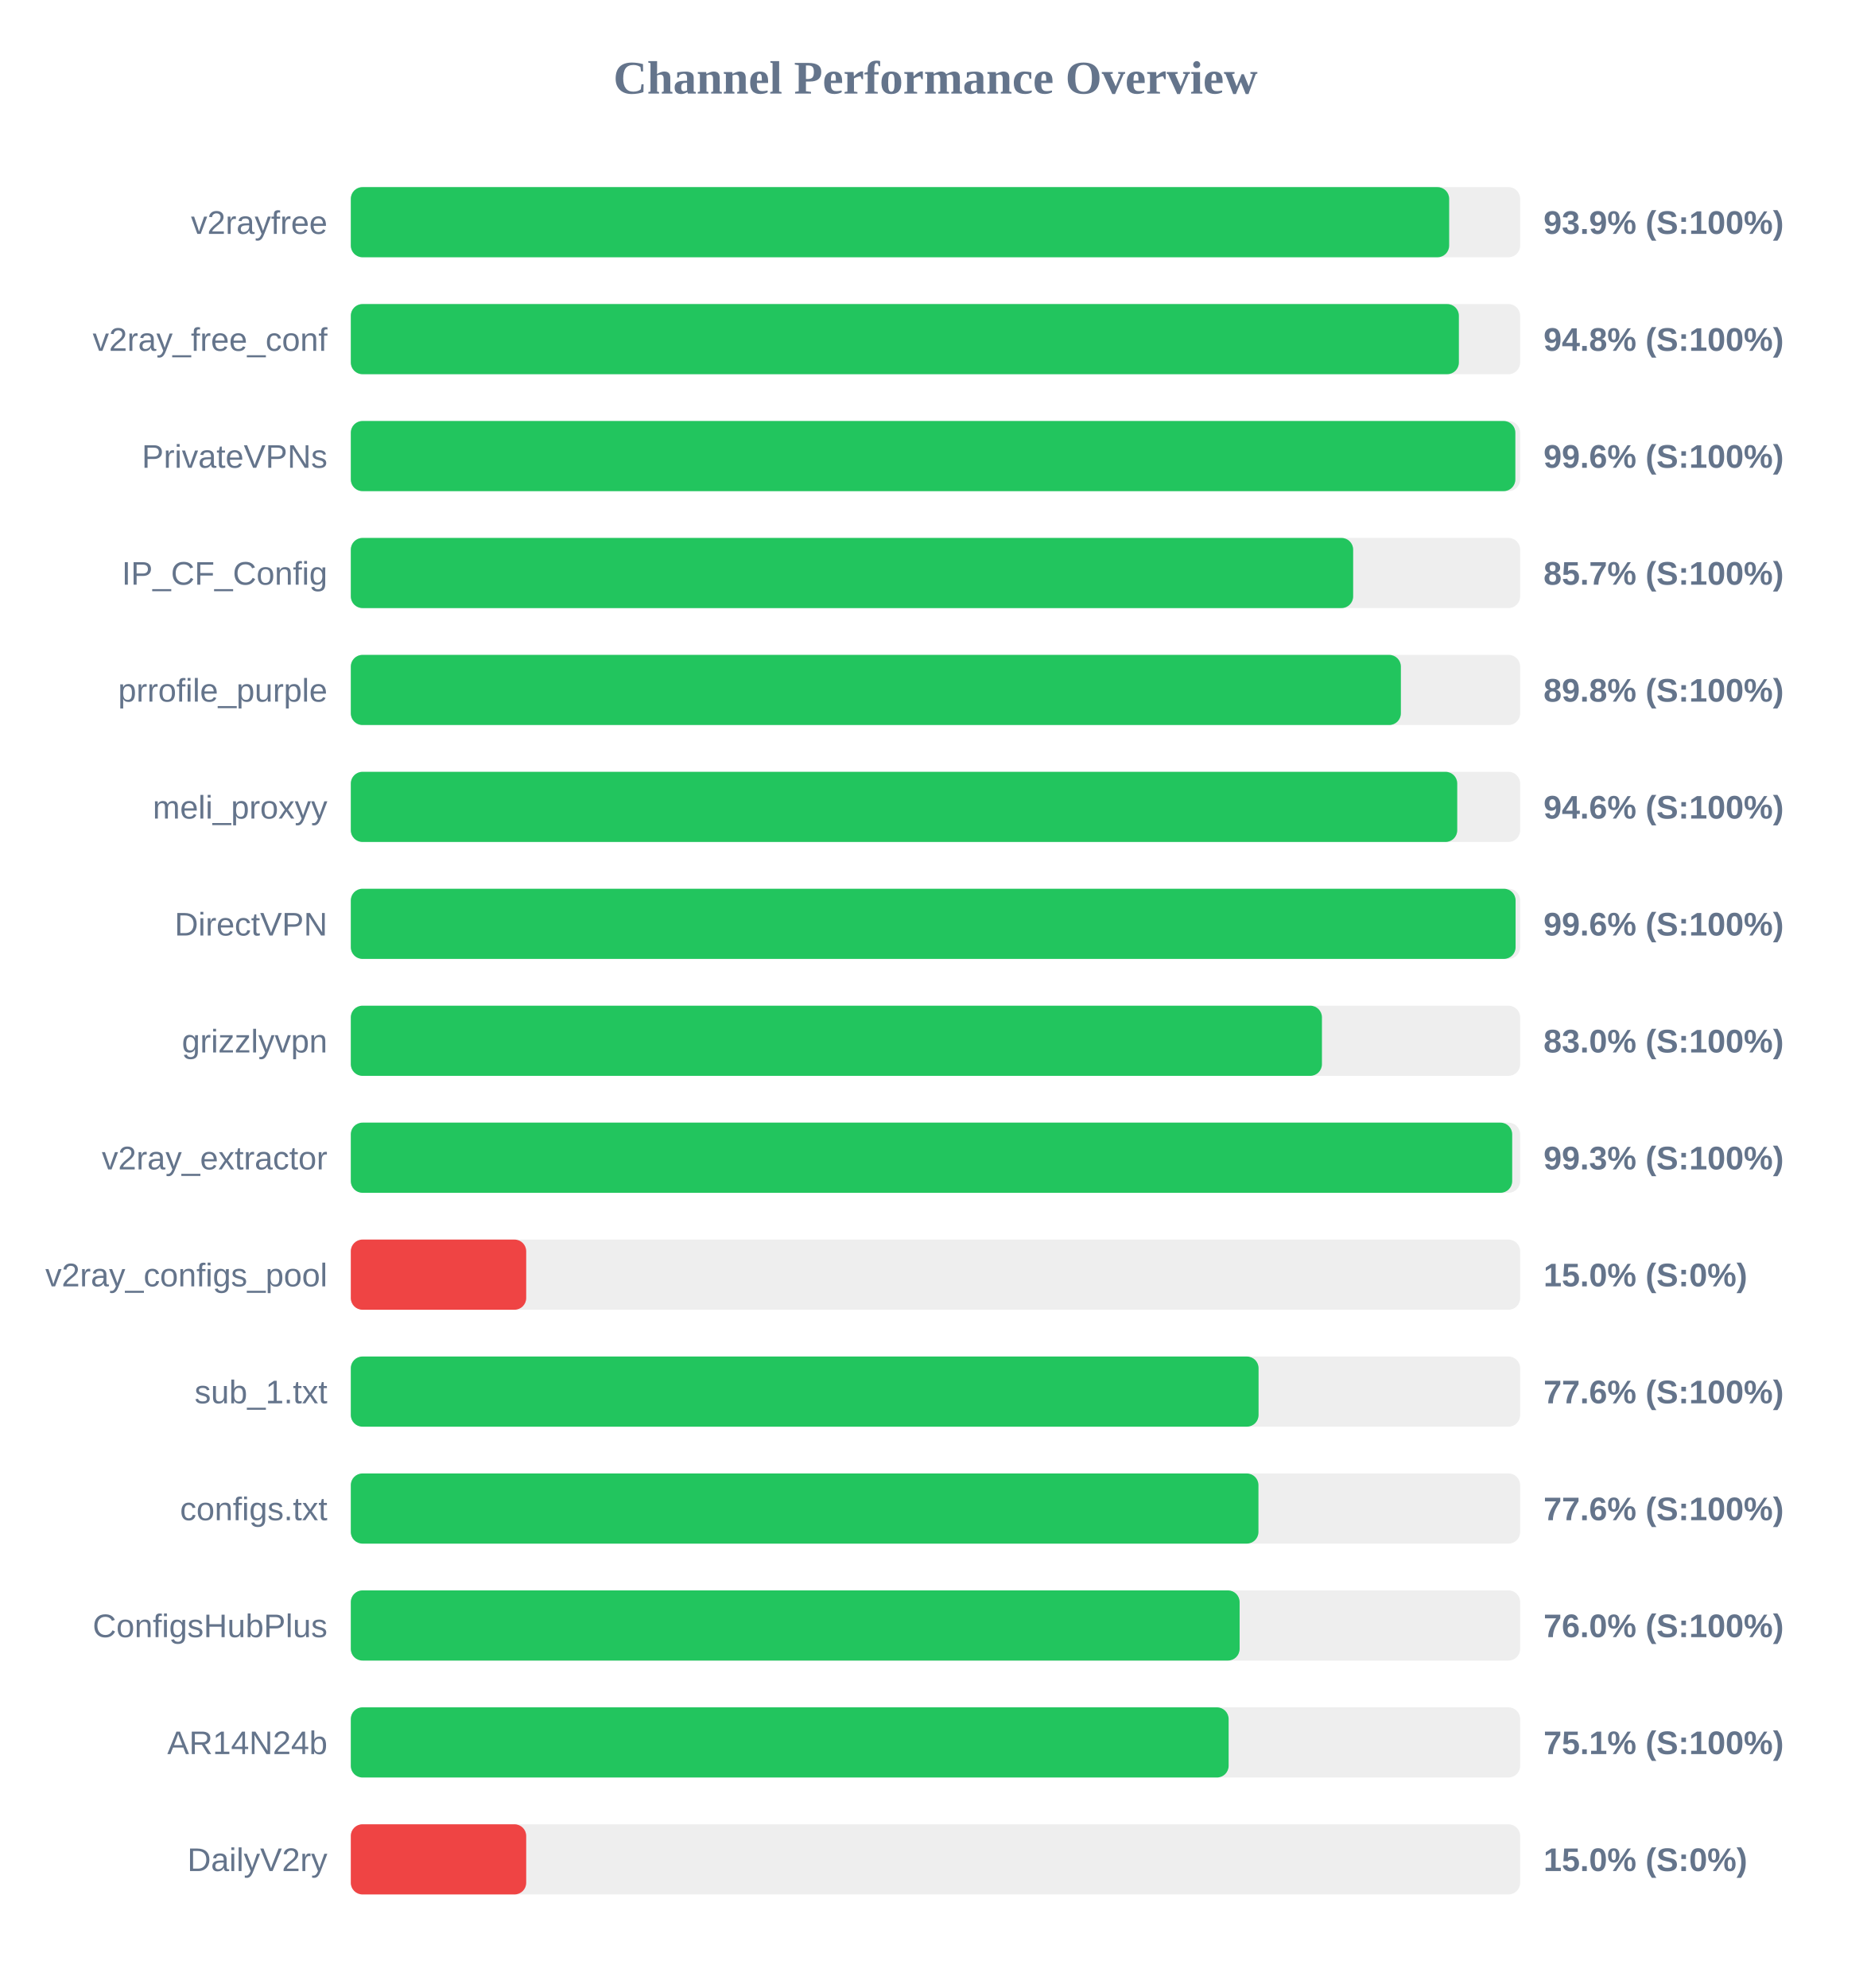
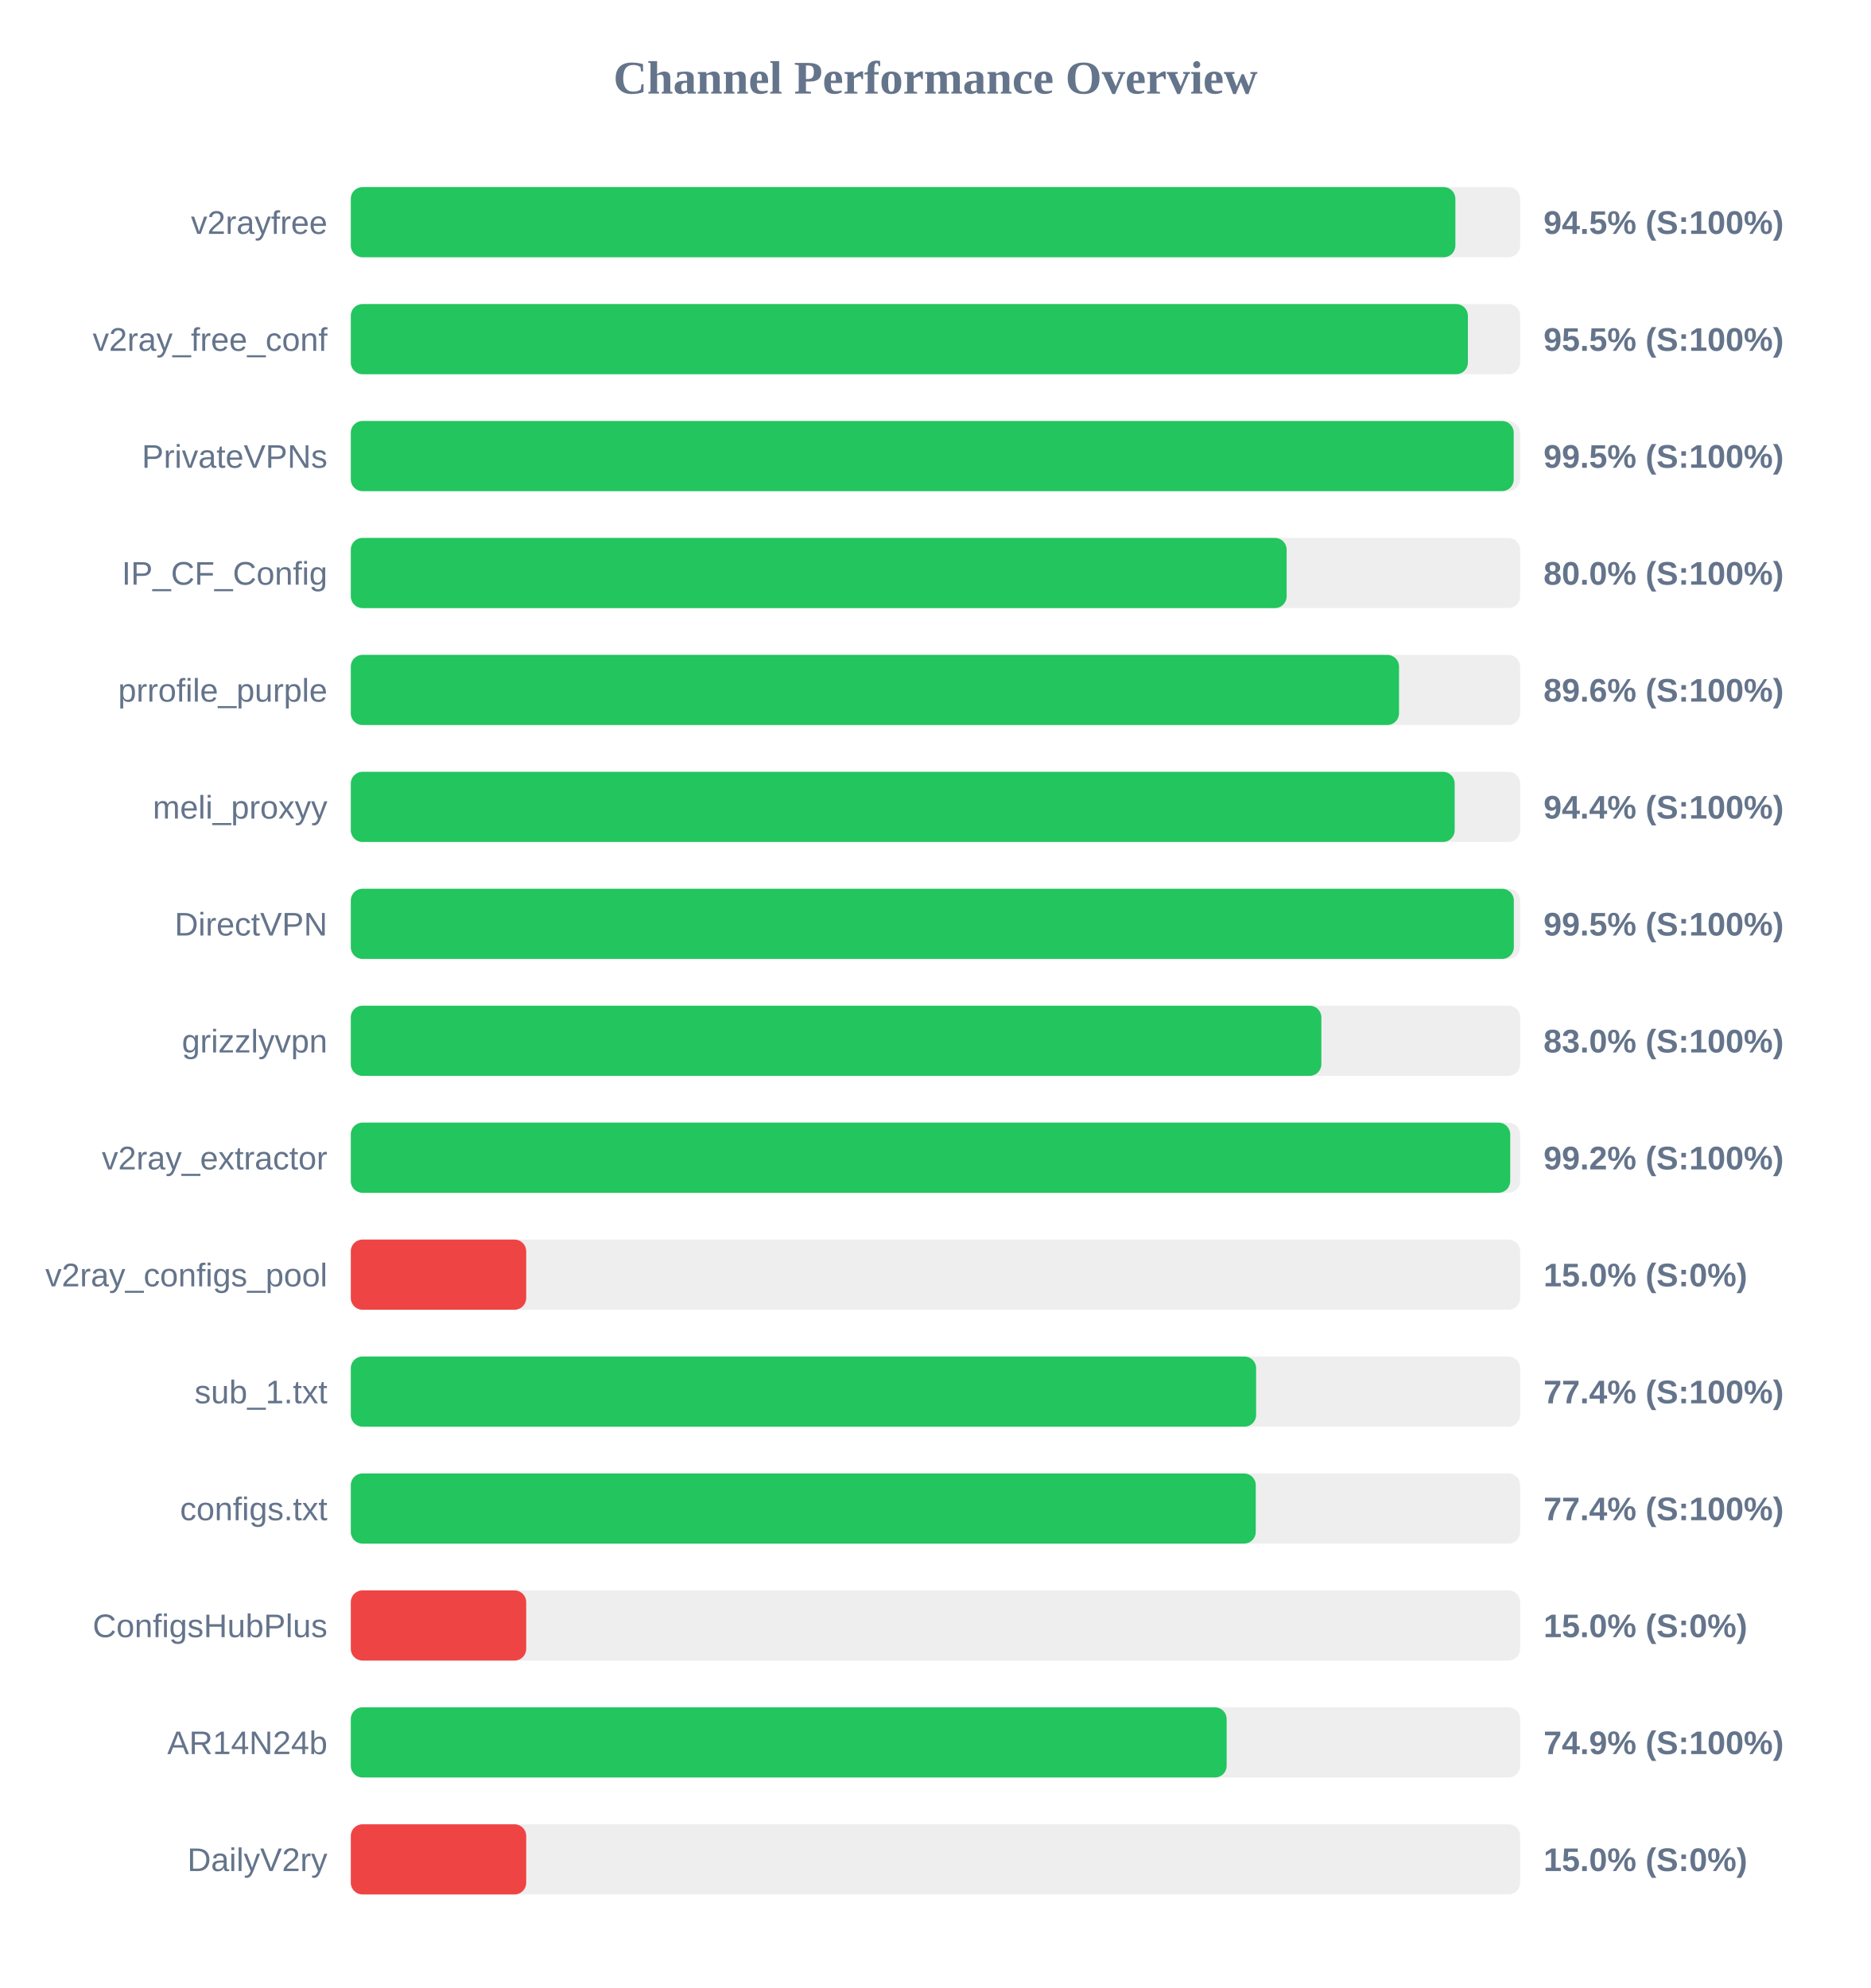
<svg xmlns="http://www.w3.org/2000/svg" width="800" height="850" version="1.1">
  <style>
        .row { font: 14px Arial; fill: #64748b; }
        .score { font: bold 14px Arial; fill: #64748b; }
    </style>
  <text x="400" y="40" text-anchor="middle" font-size="20px" font-weight="bold" fill="#64748b">Channel Performance Overview</text>
  <rect x="150" y="80" width="500" height="30" fill="#eee" rx="5" />
-   <rect x="150" y="80" width="469.65" height="30" fill="#22c55e" rx="5" />
+   <rect x="150" y="80" width="472.3" height="30" fill="#22c55e" rx="5" />
  <text x="140" y="100" text-anchor="end" class="row">v2rayfree</text>
-   <text x="660" y="100" text-anchor="start" class="score">93.9% (S:100%)</text>
+   <text x="660" y="100" text-anchor="start" class="score">94.5% (S:100%)</text>
  <rect x="150" y="130" width="500" height="30" fill="#eee" rx="5" />
-   <rect x="150" y="130" width="473.8" height="30" fill="#22c55e" rx="5" />
+   <rect x="150" y="130" width="477.65" height="30" fill="#22c55e" rx="5" />
  <text x="140" y="150" text-anchor="end" class="row">v2ray_free_conf</text>
-   <text x="660" y="150" text-anchor="start" class="score">94.8% (S:100%)</text>
+   <text x="660" y="150" text-anchor="start" class="score">95.5% (S:100%)</text>
  <rect x="150" y="180" width="500" height="30" fill="#eee" rx="5" />
-   <rect x="150" y="180" width="497.95" height="30" fill="#22c55e" rx="5" />
+   <rect x="150" y="180" width="497.25" height="30" fill="#22c55e" rx="5" />
  <text x="140" y="200" text-anchor="end" class="row">PrivateVPNs</text>
-   <text x="660" y="200" text-anchor="start" class="score">99.6% (S:100%)</text>
+   <text x="660" y="200" text-anchor="start" class="score">99.5% (S:100%)</text>
  <rect x="150" y="230" width="500" height="30" fill="#eee" rx="5" />
-   <rect x="150" y="230" width="428.6" height="30" fill="#22c55e" rx="5" />
+   <rect x="150" y="230" width="400.15" height="30" fill="#22c55e" rx="5" />
  <text x="140" y="250" text-anchor="end" class="row">IP_CF_Config</text>
-   <text x="660" y="250" text-anchor="start" class="score">85.7% (S:100%)</text>
+   <text x="660" y="250" text-anchor="start" class="score">80.0% (S:100%)</text>
  <rect x="150" y="280" width="500" height="30" fill="#eee" rx="5" />
-   <rect x="150" y="280" width="449.0" height="30" fill="#22c55e" rx="5" />
+   <rect x="150" y="280" width="448.2" height="30" fill="#22c55e" rx="5" />
  <text x="140" y="300" text-anchor="end" class="row">prrofile_purple</text>
-   <text x="660" y="300" text-anchor="start" class="score">89.8% (S:100%)</text>
+   <text x="660" y="300" text-anchor="start" class="score">89.6% (S:100%)</text>
  <rect x="150" y="330" width="500" height="30" fill="#eee" rx="5" />
-   <rect x="150" y="330" width="473.1" height="30" fill="#22c55e" rx="5" />
+   <rect x="150" y="330" width="472.0" height="30" fill="#22c55e" rx="5" />
  <text x="140" y="350" text-anchor="end" class="row">meli_proxyy</text>
-   <text x="660" y="350" text-anchor="start" class="score">94.6% (S:100%)</text>
+   <text x="660" y="350" text-anchor="start" class="score">94.4% (S:100%)</text>
  <rect x="150" y="380" width="500" height="30" fill="#eee" rx="5" />
-   <rect x="150" y="380" width="498.05" height="30" fill="#22c55e" rx="5" />
+   <rect x="150" y="380" width="497.3" height="30" fill="#22c55e" rx="5" />
  <text x="140" y="400" text-anchor="end" class="row">DirectVPN</text>
-   <text x="660" y="400" text-anchor="start" class="score">99.6% (S:100%)</text>
+   <text x="660" y="400" text-anchor="start" class="score">99.5% (S:100%)</text>
  <rect x="150" y="430" width="500" height="30" fill="#eee" rx="5" />
-   <rect x="150" y="430" width="415.25" height="30" fill="#22c55e" rx="5" />
+   <rect x="150" y="430" width="415.0" height="30" fill="#22c55e" rx="5" />
  <text x="140" y="450" text-anchor="end" class="row">grizzlyvpn</text>
  <text x="660" y="450" text-anchor="start" class="score">83.0% (S:100%)</text>
  <rect x="150" y="480" width="500" height="30" fill="#eee" rx="5" />
-   <rect x="150" y="480" width="496.6" height="30" fill="#22c55e" rx="5" />
+   <rect x="150" y="480" width="495.75" height="30" fill="#22c55e" rx="5" />
  <text x="140" y="500" text-anchor="end" class="row">v2ray_extractor</text>
-   <text x="660" y="500" text-anchor="start" class="score">99.3% (S:100%)</text>
+   <text x="660" y="500" text-anchor="start" class="score">99.2% (S:100%)</text>
  <rect x="150" y="530" width="500" height="30" fill="#eee" rx="5" />
  <rect x="150" y="530" width="75.0" height="30" fill="#ef4444" rx="5" />
  <text x="140" y="550" text-anchor="end" class="row">v2ray_configs_pool</text>
  <text x="660" y="550" text-anchor="start" class="score">15.0% (S:0%)</text>
  <rect x="150" y="580" width="500" height="30" fill="#eee" rx="5" />
-   <rect x="150" y="580" width="388.15" height="30" fill="#22c55e" rx="5" />
+   <rect x="150" y="580" width="387.1" height="30" fill="#22c55e" rx="5" />
  <text x="140" y="600" text-anchor="end" class="row">sub_1.txt</text>
-   <text x="660" y="600" text-anchor="start" class="score">77.6% (S:100%)</text>
+   <text x="660" y="600" text-anchor="start" class="score">77.4% (S:100%)</text>
  <rect x="150" y="630" width="500" height="30" fill="#eee" rx="5" />
-   <rect x="150" y="630" width="388.1" height="30" fill="#22c55e" rx="5" />
+   <rect x="150" y="630" width="386.95" height="30" fill="#22c55e" rx="5" />
  <text x="140" y="650" text-anchor="end" class="row">configs.txt</text>
-   <text x="660" y="650" text-anchor="start" class="score">77.6% (S:100%)</text>
+   <text x="660" y="650" text-anchor="start" class="score">77.4% (S:100%)</text>
  <rect x="150" y="680" width="500" height="30" fill="#eee" rx="5" />
-   <rect x="150" y="680" width="380.05" height="30" fill="#22c55e" rx="5" />
+   <rect x="150" y="680" width="75.0" height="30" fill="#ef4444" rx="5" />
  <text x="140" y="700" text-anchor="end" class="row">ConfigsHubPlus</text>
-   <text x="660" y="700" text-anchor="start" class="score">76.0% (S:100%)</text>
+   <text x="660" y="700" text-anchor="start" class="score">15.0% (S:0%)</text>
  <rect x="150" y="730" width="500" height="30" fill="#eee" rx="5" />
-   <rect x="150" y="730" width="375.35" height="30" fill="#22c55e" rx="5" />
+   <rect x="150" y="730" width="374.5" height="30" fill="#22c55e" rx="5" />
  <text x="140" y="750" text-anchor="end" class="row">AR14N24b</text>
-   <text x="660" y="750" text-anchor="start" class="score">75.1% (S:100%)</text>
+   <text x="660" y="750" text-anchor="start" class="score">74.9% (S:100%)</text>
  <rect x="150" y="780" width="500" height="30" fill="#eee" rx="5" />
  <rect x="150" y="780" width="75.0" height="30" fill="#ef4444" rx="5" />
  <text x="140" y="800" text-anchor="end" class="row">DailyV2ry</text>
  <text x="660" y="800" text-anchor="start" class="score">15.0% (S:0%)</text>
</svg>
